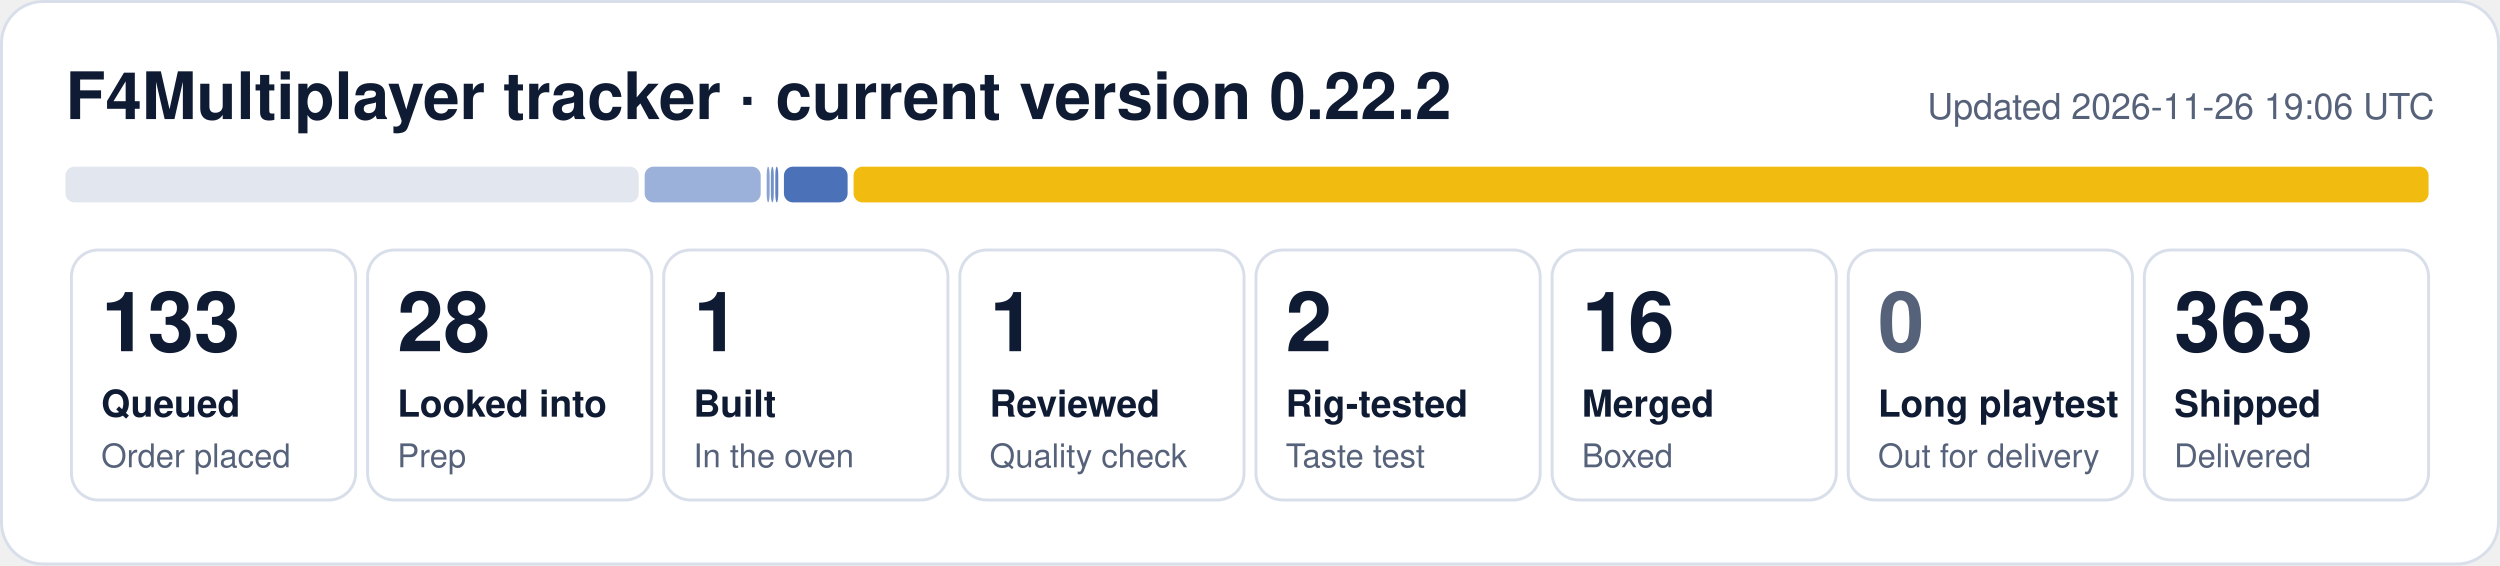
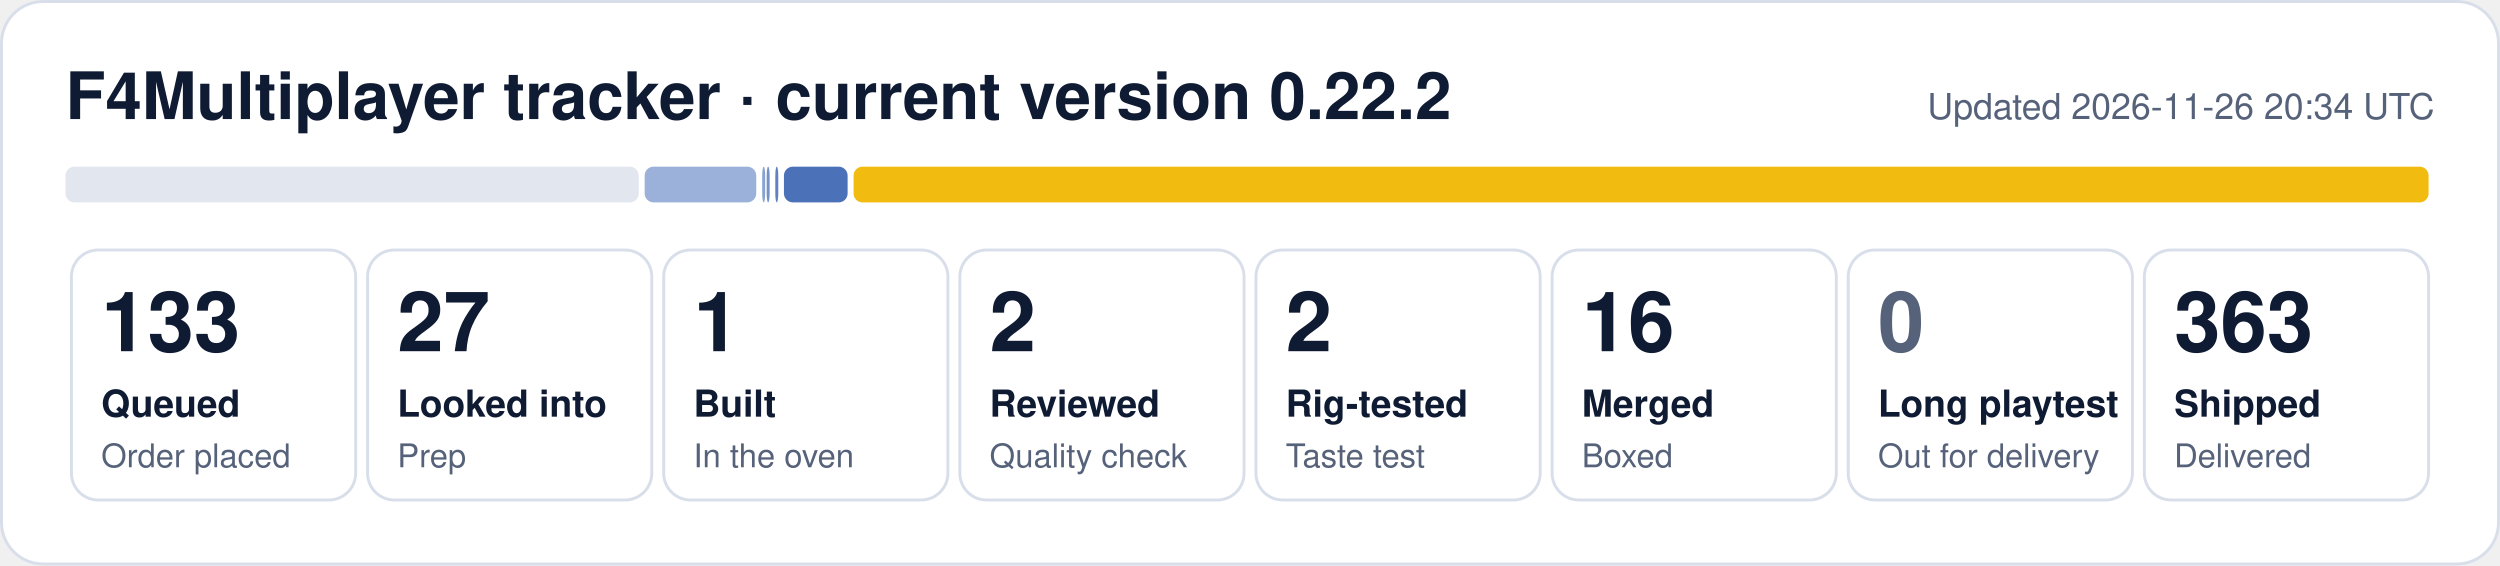
- <svg xmlns="http://www.w3.org/2000/svg" width="840" height="190" viewBox="0 0 840 190" role="img" aria-label="F4Multiplayer tracker: 133 queued, 28 looked into, 1 built, 1 reviewed, 2 rig-tested, 16 merged, 363 shipped">
+ <svg xmlns="http://www.w3.org/2000/svg" width="840" height="190" viewBox="0 0 840 190" role="img" aria-label="F4Multiplayer tracker: 133 queued, 27 looked into, 1 built, 2 reviewed, 2 rig-tested, 16 merged, 363 shipped">
  <rect x="0.5" y="0.5" width="839" height="189" rx="14" fill="#ffffff" stroke="#d9dfea" />
  <text x="22" y="40" font-family="Segoe UI, Helvetica, Arial, sans-serif" font-size="22" font-weight="700" fill="#0f1b33">F4Multiplayer tracker · current version 0.22.2</text>
-   <text x="818" y="40" font-family="Segoe UI, Helvetica, Arial, sans-serif" font-size="12" fill="#56627a" text-anchor="end">Updated 2026-11-26 19:06 UTC</text>
+   <text x="818" y="40" font-family="Segoe UI, Helvetica, Arial, sans-serif" font-size="12" fill="#56627a" text-anchor="end">Updated 2026-11-26 20:34 UTC</text>
  <rect x="22.0" y="56" width="192.6" height="12" rx="3" fill="#e1e6ef" fill-opacity="1.00" />
-   <rect x="216.6" y="56" width="39.0" height="12" rx="3" fill="#1f4fa8" fill-opacity="0.44" />
-   <rect x="257.6" y="56" width="1.0" height="12" rx="3" fill="#1f4fa8" fill-opacity="0.53" />
-   <rect x="259.0" y="56" width="1.0" height="12" rx="3" fill="#1f4fa8" fill-opacity="0.62" />
+   <rect x="216.6" y="56" width="37.5" height="12" rx="3" fill="#1f4fa8" fill-opacity="0.44" />
+   <rect x="256.1" y="56" width="1.0" height="12" rx="3" fill="#1f4fa8" fill-opacity="0.53" />
+   <rect x="257.6" y="56" width="1.0" height="12" rx="3" fill="#1f4fa8" fill-opacity="0.62" />
  <rect x="260.5" y="56" width="1.0" height="12" rx="3" fill="#1f4fa8" fill-opacity="0.71" />
  <rect x="263.4" y="56" width="21.4" height="12" rx="3" fill="#1f4fa8" fill-opacity="0.80" />
  <rect x="286.8" y="56" width="529.2" height="12" rx="3" fill="#f0b90b" fill-opacity="0.98" />
  <rect x="24.0" y="84" width="95.5" height="84" rx="9" fill="none" stroke="#d9dfea" />
  <text x="34.0" y="118" font-family="Segoe UI, Helvetica, Arial, sans-serif" font-size="28" font-weight="800" fill="#0f1b33">133</text>
  <text x="34.0" y="140" font-family="Segoe UI, Helvetica, Arial, sans-serif" font-size="12.5" font-weight="600" fill="#0f1b33">Queued</text>
  <text x="34.0" y="157" font-family="Segoe UI, Helvetica, Arial, sans-serif" font-size="11" fill="#56627a">Order placed</text>
  <rect x="123.5" y="84" width="95.5" height="84" rx="9" fill="none" stroke="#d9dfea" />
-   <text x="133.5" y="118" font-family="Segoe UI, Helvetica, Arial, sans-serif" font-size="28" font-weight="800" fill="#0f1b33">28</text>
+   <text x="133.5" y="118" font-family="Segoe UI, Helvetica, Arial, sans-serif" font-size="28" font-weight="800" fill="#0f1b33">27</text>
  <text x="133.5" y="140" font-family="Segoe UI, Helvetica, Arial, sans-serif" font-size="12.5" font-weight="600" fill="#0f1b33">Looked into</text>
  <text x="133.5" y="157" font-family="Segoe UI, Helvetica, Arial, sans-serif" font-size="11" fill="#56627a">Prep</text>
  <rect x="223.0" y="84" width="95.5" height="84" rx="9" fill="none" stroke="#d9dfea" />
  <text x="233.0" y="118" font-family="Segoe UI, Helvetica, Arial, sans-serif" font-size="28" font-weight="800" fill="#0f1b33">1</text>
  <text x="233.0" y="140" font-family="Segoe UI, Helvetica, Arial, sans-serif" font-size="12.5" font-weight="600" fill="#0f1b33">Built</text>
  <text x="233.0" y="157" font-family="Segoe UI, Helvetica, Arial, sans-serif" font-size="11" fill="#56627a">In the oven</text>
  <rect x="322.5" y="84" width="95.5" height="84" rx="9" fill="none" stroke="#d9dfea" />
-   <text x="332.5" y="118" font-family="Segoe UI, Helvetica, Arial, sans-serif" font-size="28" font-weight="800" fill="#0f1b33">1</text>
+   <text x="332.5" y="118" font-family="Segoe UI, Helvetica, Arial, sans-serif" font-size="28" font-weight="800" fill="#0f1b33">2</text>
  <text x="332.5" y="140" font-family="Segoe UI, Helvetica, Arial, sans-serif" font-size="12.5" font-weight="600" fill="#0f1b33">Reviewed</text>
  <text x="332.5" y="157" font-family="Segoe UI, Helvetica, Arial, sans-serif" font-size="11" fill="#56627a">Quality check</text>
  <rect x="422.0" y="84" width="95.5" height="84" rx="9" fill="none" stroke="#d9dfea" />
  <text x="432.0" y="118" font-family="Segoe UI, Helvetica, Arial, sans-serif" font-size="28" font-weight="800" fill="#0f1b33">2</text>
  <text x="432.0" y="140" font-family="Segoe UI, Helvetica, Arial, sans-serif" font-size="12.5" font-weight="600" fill="#0f1b33">Rig-tested</text>
  <text x="432.0" y="157" font-family="Segoe UI, Helvetica, Arial, sans-serif" font-size="11" fill="#56627a">Taste test</text>
  <rect x="521.5" y="84" width="95.5" height="84" rx="9" fill="none" stroke="#d9dfea" />
  <text x="531.5" y="118" font-family="Segoe UI, Helvetica, Arial, sans-serif" font-size="28" font-weight="800" fill="#0f1b33">16</text>
  <text x="531.5" y="140" font-family="Segoe UI, Helvetica, Arial, sans-serif" font-size="12.5" font-weight="600" fill="#0f1b33">Merged</text>
  <text x="531.5" y="157" font-family="Segoe UI, Helvetica, Arial, sans-serif" font-size="11" fill="#56627a">Boxed</text>
  <rect x="621.0" y="84" width="95.5" height="84" rx="9" fill="none" stroke="#d9dfea" />
  <text x="631.0" y="118" font-family="Segoe UI, Helvetica, Arial, sans-serif" font-size="28" font-weight="800" fill="#56627a">0</text>
  <text x="631.0" y="140" font-family="Segoe UI, Helvetica, Arial, sans-serif" font-size="12.5" font-weight="600" fill="#0f1b33">Long playtest</text>
  <text x="631.0" y="157" font-family="Segoe UI, Helvetica, Arial, sans-serif" font-size="11" fill="#56627a">Out for delivery</text>
  <rect x="720.5" y="84" width="95.5" height="84" rx="9" fill="none" stroke="#d9dfea" />
  <text x="730.5" y="118" font-family="Segoe UI, Helvetica, Arial, sans-serif" font-size="28" font-weight="800" fill="#0f1b33">363</text>
  <text x="730.5" y="140" font-family="Segoe UI, Helvetica, Arial, sans-serif" font-size="12.5" font-weight="600" fill="#0f1b33">Shipped</text>
  <text x="730.5" y="157" font-family="Segoe UI, Helvetica, Arial, sans-serif" font-size="11" fill="#56627a">Delivered</text>
</svg>
